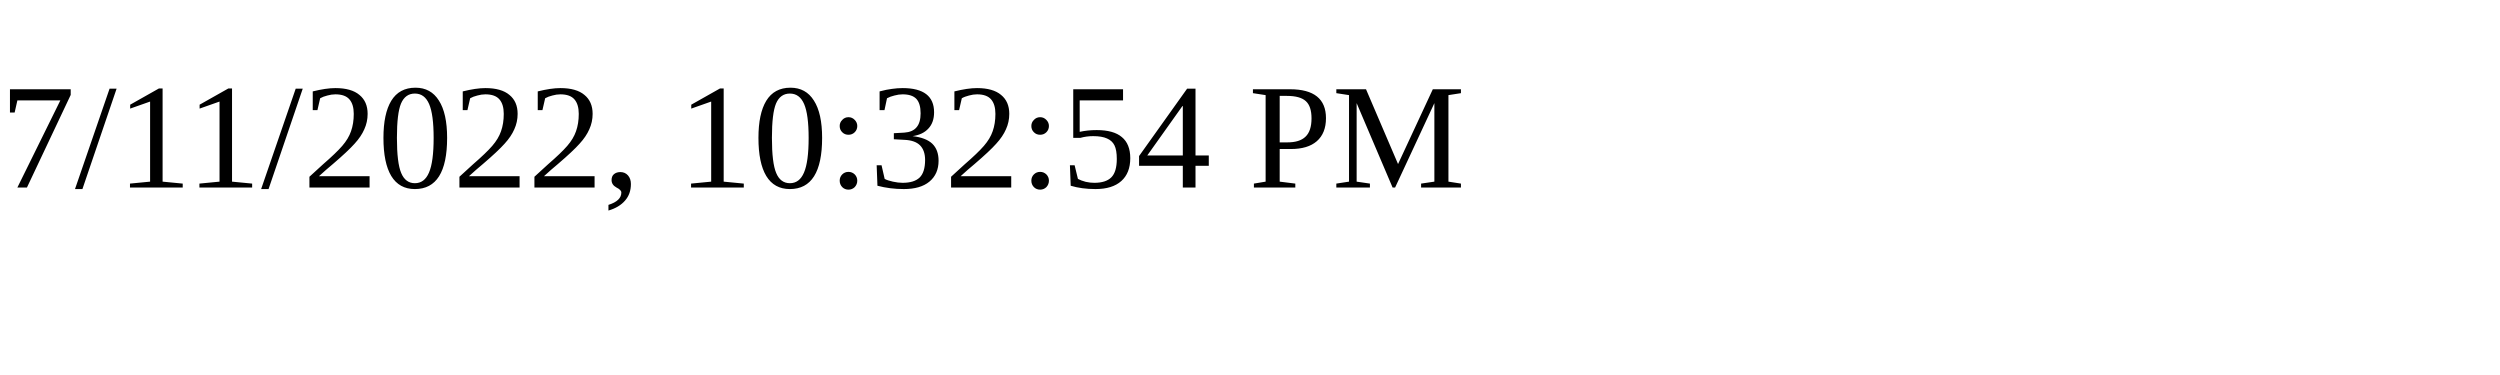
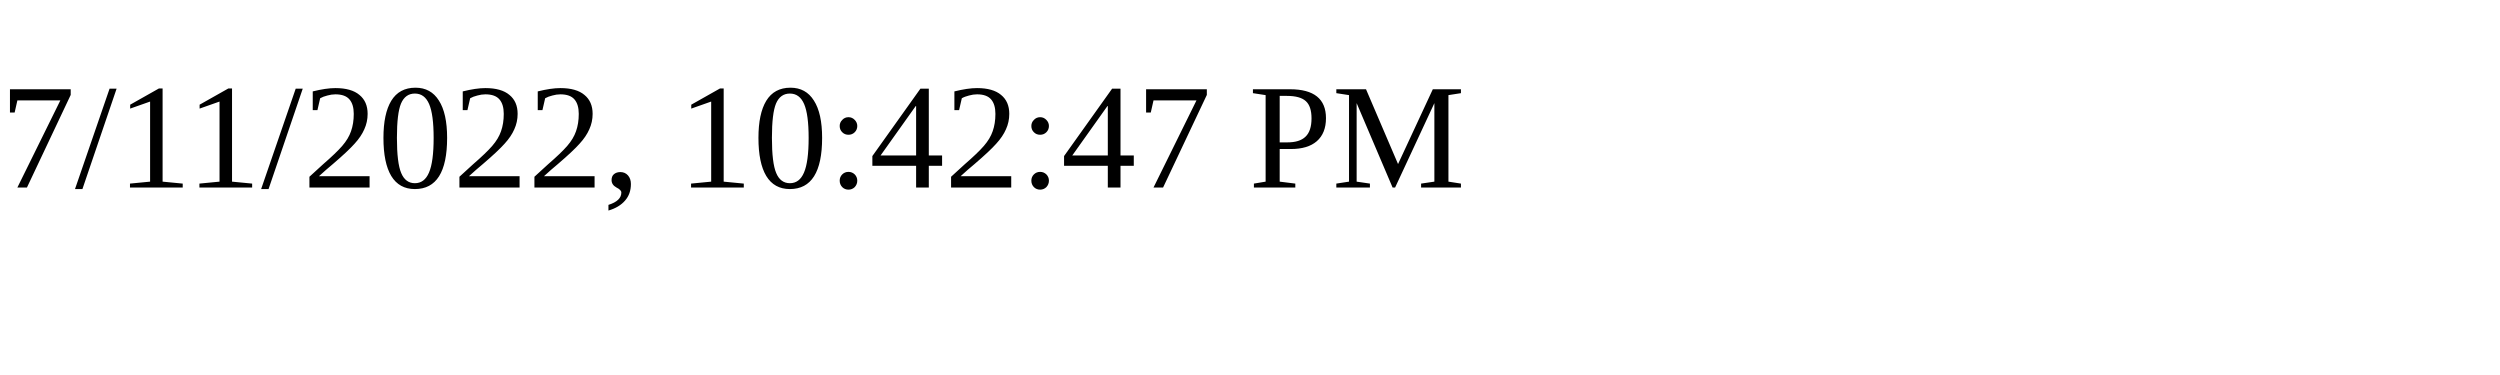
<svg xmlns="http://www.w3.org/2000/svg" height="30" width="200">
-   <text x="0" y="15">7/11/2022, 10:32:54 PM</text>
+   <text x="0" y="15">7/11/2022, 10:42:47 PM</text>
</svg>
